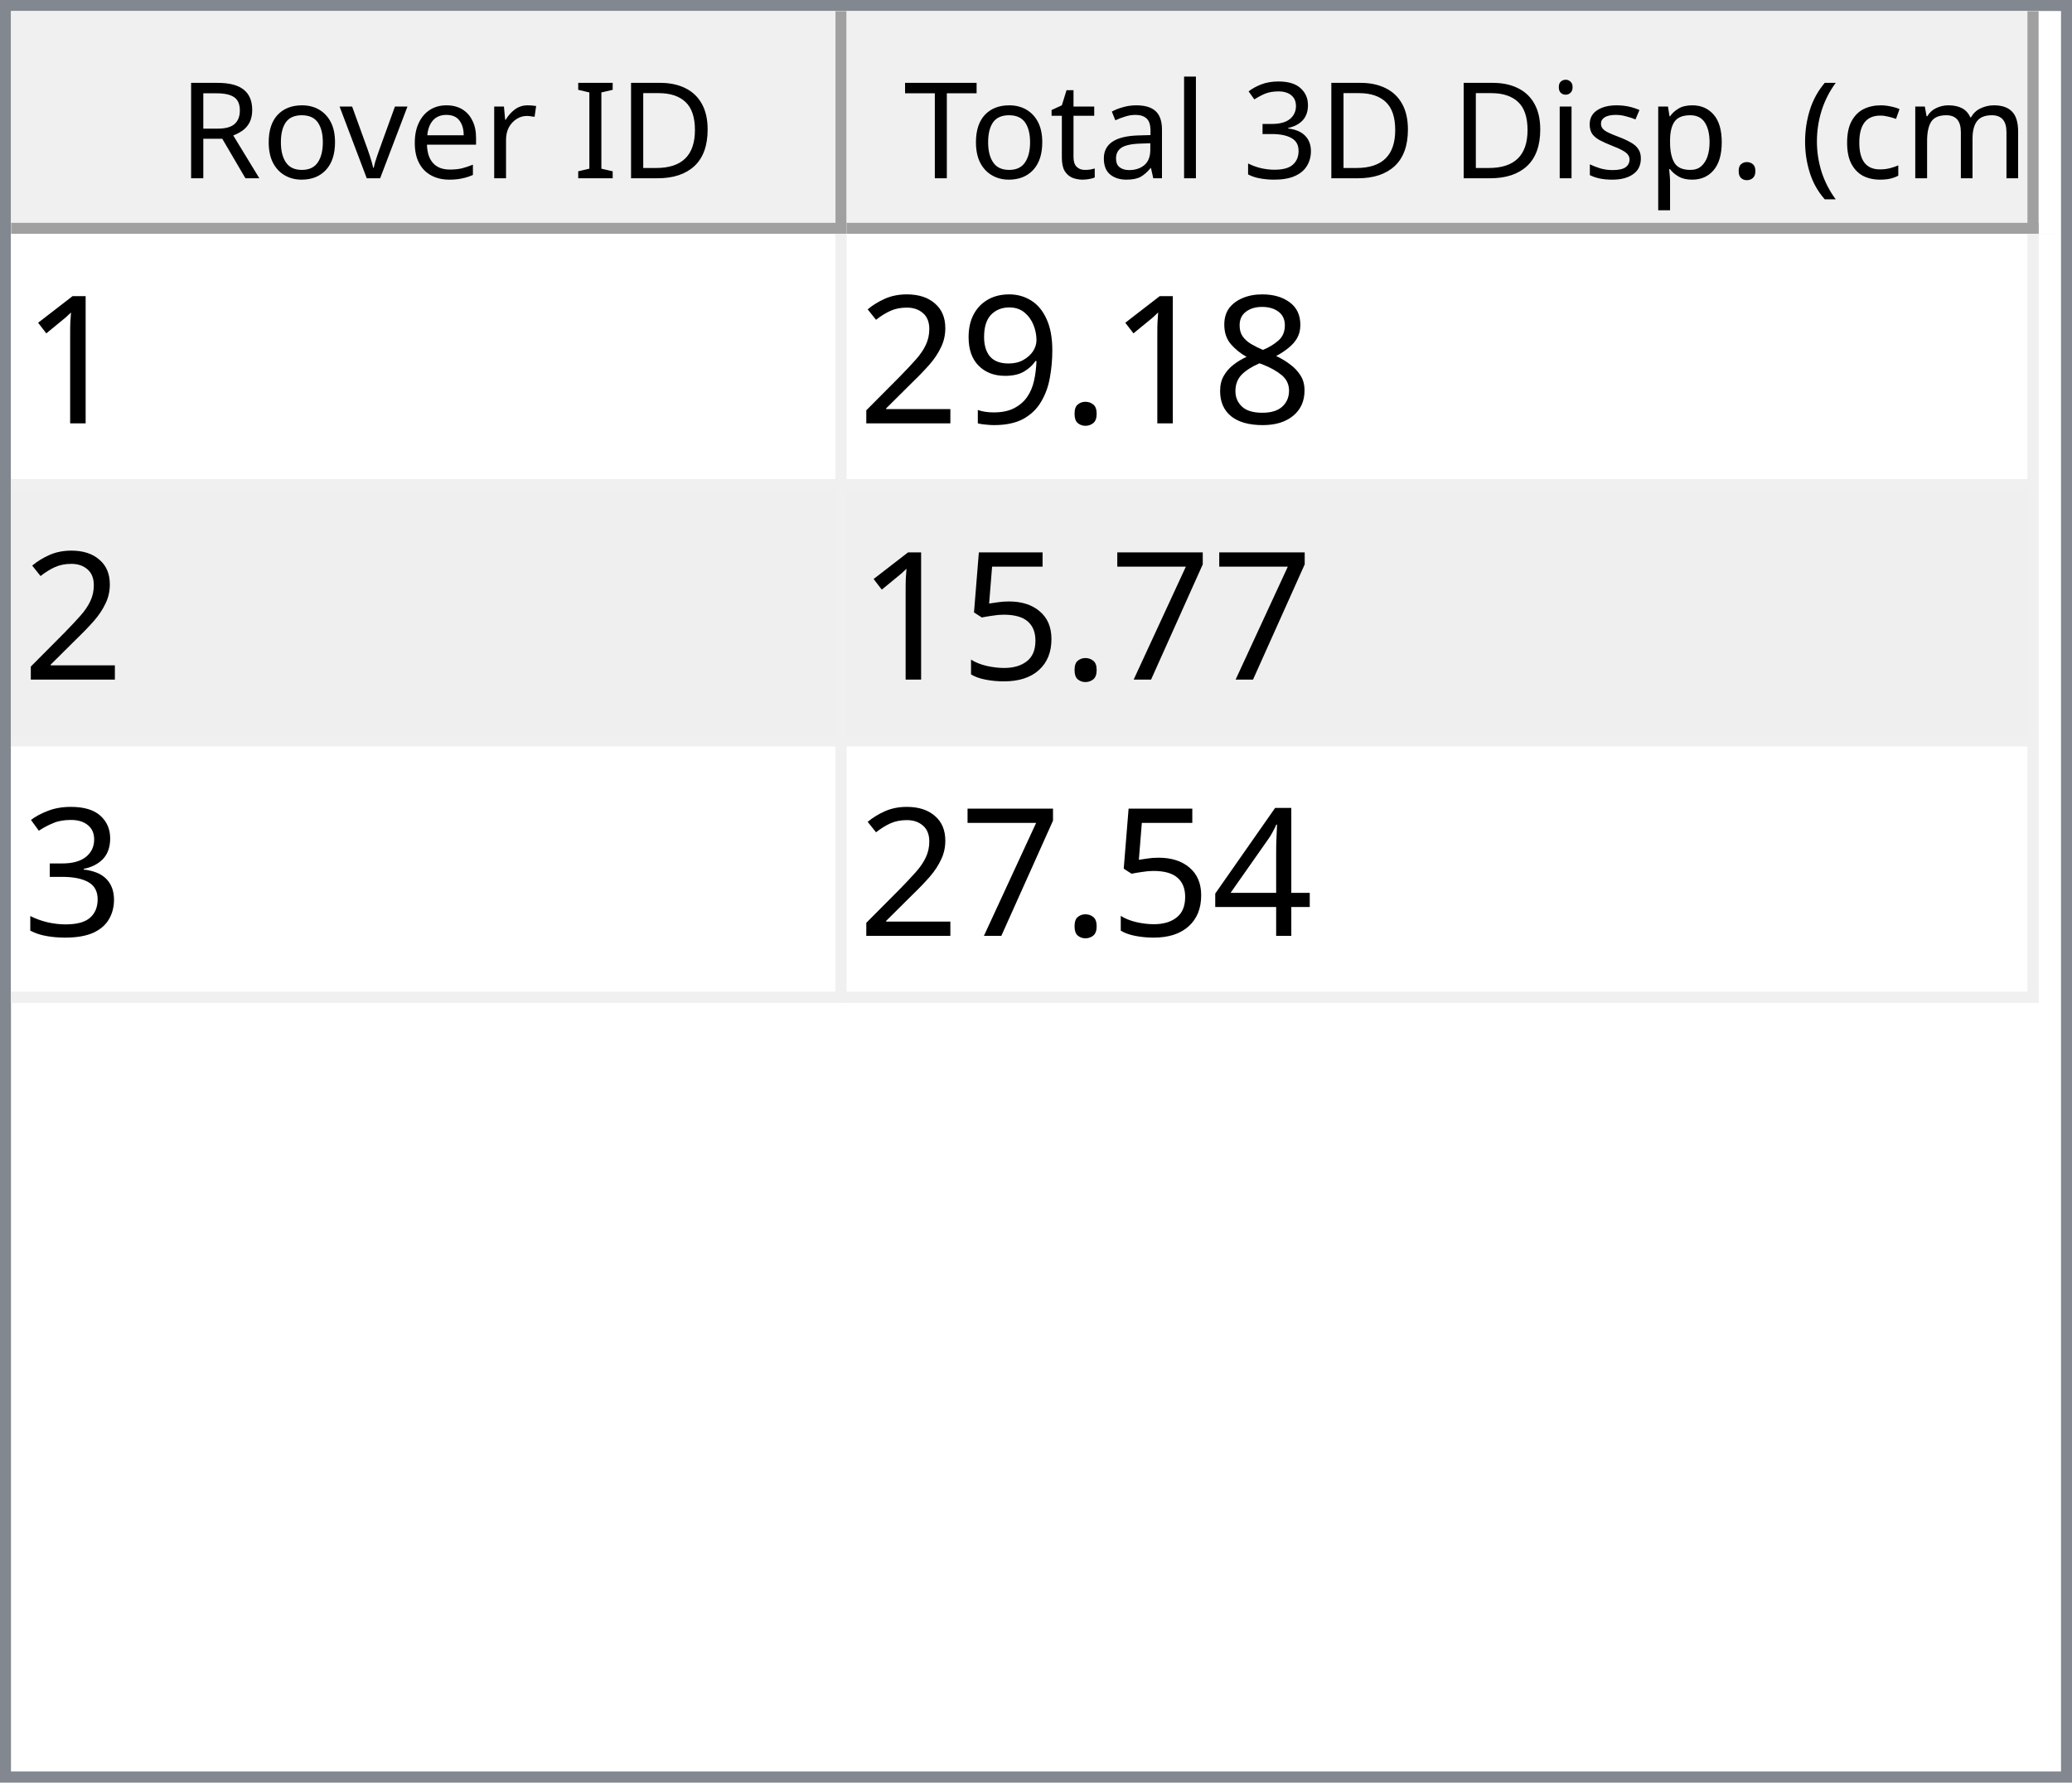
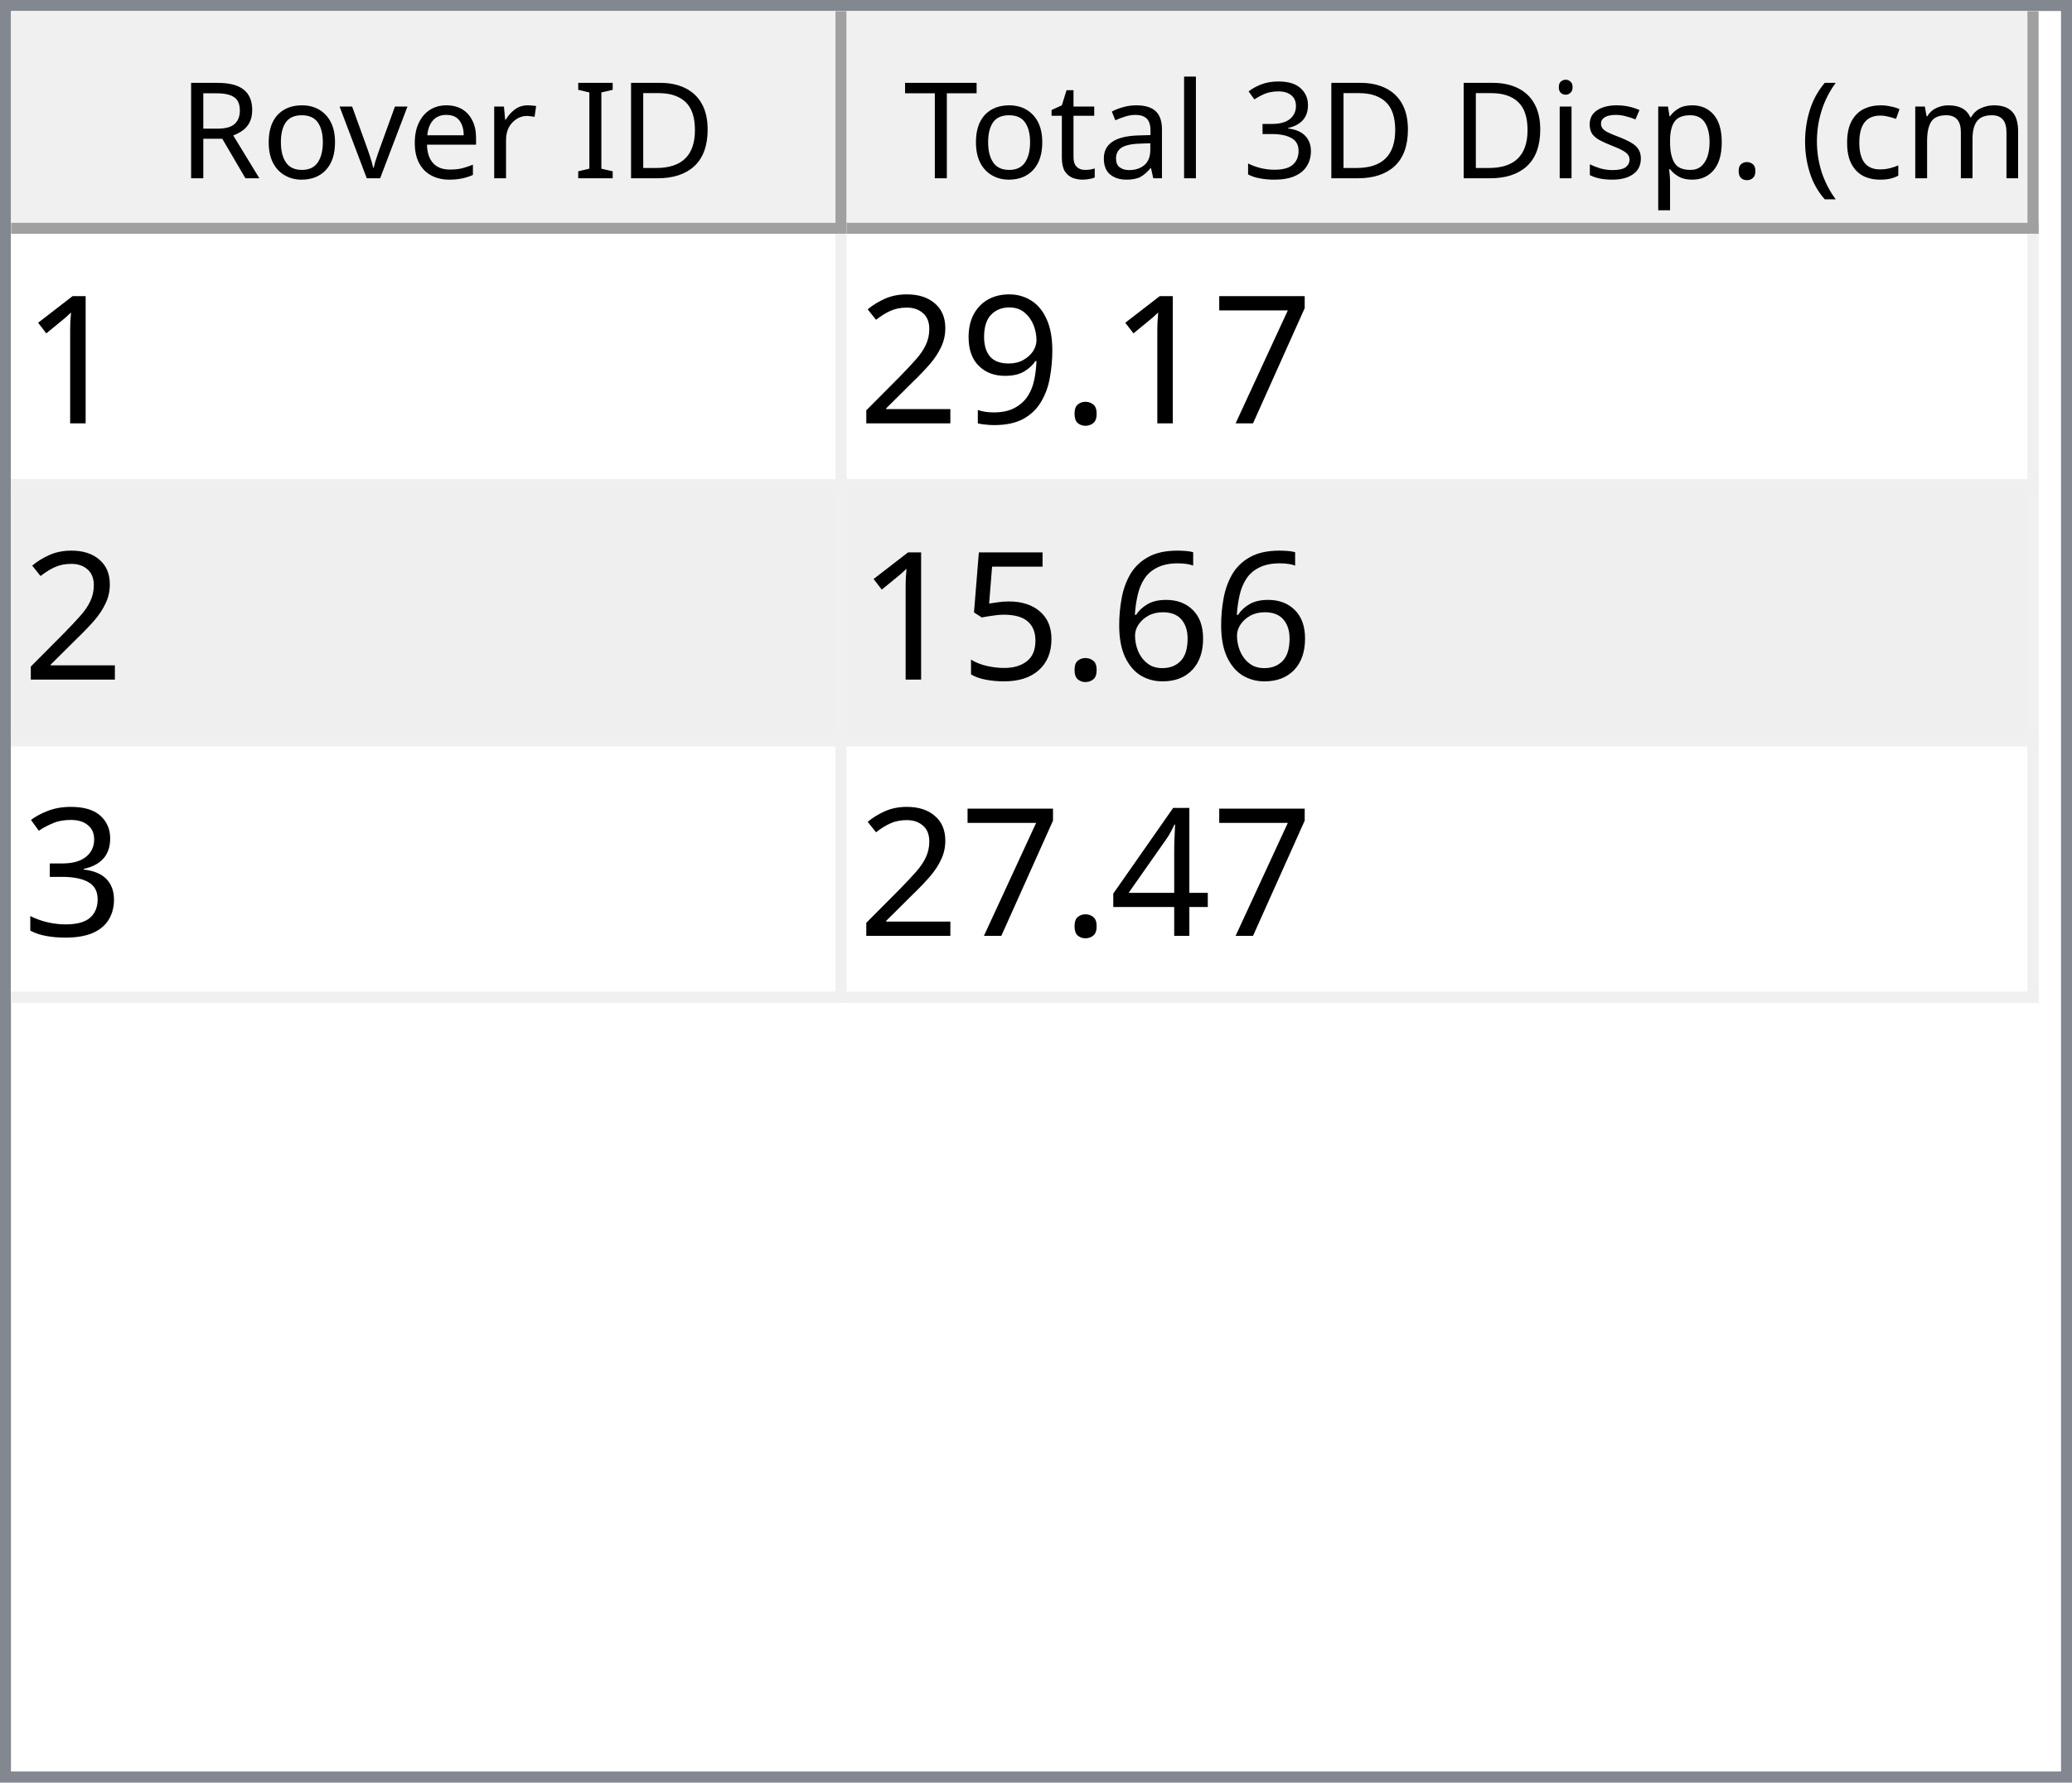
<svg xmlns="http://www.w3.org/2000/svg" style="fill-opacity:1; color-rendering:auto; color-interpolation:auto; text-rendering:auto; stroke:black; stroke-linecap:square; stroke-miterlimit:10; shape-rendering:auto; stroke-opacity:1; fill:black; stroke-dasharray:none; font-weight:normal; stroke-width:1; font-family:'Dialog'; font-style:normal; stroke-linejoin:miter; font-size:12px; stroke-dashoffset:0; image-rendering:auto;" width="186" height="160">
  <defs id="genericDefs" />
  <g>
    <defs id="defs1">
      <clipPath clipPathUnits="userSpaceOnUse" id="clipPath1">
        <path d="M0 0 L186 0 L186 160 L0 160 L0 0 Z" />
      </clipPath>
      <clipPath clipPathUnits="userSpaceOnUse" id="clipPath2">
        <path d="M0 0 L0 160 L186 160 L186 0 Z" />
      </clipPath>
      <clipPath clipPathUnits="userSpaceOnUse" id="clipPath3">
        <path d="M0 0 L0 20 L184 20 L184 0 Z" />
      </clipPath>
      <clipPath clipPathUnits="userSpaceOnUse" id="clipPath4">
        <path d="M0 0 L0 20 L75 20 L75 0 Z" />
      </clipPath>
      <clipPath clipPathUnits="userSpaceOnUse" id="clipPath5">
        <path d="M1 1 L1 19 L74 19 L74 1 Z" />
      </clipPath>
      <clipPath clipPathUnits="userSpaceOnUse" id="clipPath6">
        <path d="M0 0 L0 18 L73 18 L73 0 Z" />
      </clipPath>
      <clipPath clipPathUnits="userSpaceOnUse" id="clipPath7">
        <path d="M-0.5 -0.5 L-0.5 19.5 L74.5 19.5 L74.5 -0.5 Z" />
      </clipPath>
      <clipPath clipPathUnits="userSpaceOnUse" id="clipPath8">
        <path d="M0 0 L0 20 L107 20 L107 0 Z" />
      </clipPath>
      <clipPath clipPathUnits="userSpaceOnUse" id="clipPath9">
        <path d="M1 1 L1 19 L106 19 L106 1 Z" />
      </clipPath>
      <clipPath clipPathUnits="userSpaceOnUse" id="clipPath10">
        <path d="M0 0 L0 18 L105 18 L105 0 Z" />
      </clipPath>
      <clipPath clipPathUnits="userSpaceOnUse" id="clipPath11">
        <path d="M-0.5 -0.5 L-0.5 19.5 L106.5 19.5 L106.5 -0.5 Z" />
      </clipPath>
      <clipPath clipPathUnits="userSpaceOnUse" id="clipPath12">
        <path d="M0 0 L0 138 L184 138 L184 0 Z" />
      </clipPath>
      <clipPath clipPathUnits="userSpaceOnUse" id="clipPath13">
        <path d="M0 0 L0 69 L182 69 L182 0 Z" />
      </clipPath>
      <clipPath clipPathUnits="userSpaceOnUse" id="clipPath14">
        <path d="M-0.5 -0.5 L-0.5 68.5 L181.5 68.5 L181.5 -0.5 Z" />
      </clipPath>
      <clipPath clipPathUnits="userSpaceOnUse" id="clipPath15">
        <path d="M0 0 L0 22 L74 22 L74 0 Z" />
      </clipPath>
      <clipPath clipPathUnits="userSpaceOnUse" id="clipPath16">
        <path d="M0 0 L0 22 L106 22 L106 0 Z" />
      </clipPath>
      <font horiz-adv-x="64.551" id="font1">
        <font-face ascent="107.91" descent="25.098" units-per-em="100" style="font-style:normal; font-family:Segoe UI; font-weight:normal;" />
        <missing-glyph horiz-adv-x="64.551" d="M8.109 0 L8.109 68.266 L56.453 68.266 L56.453 0 L8.109 0 ZM15.328 7.234 L49.219 7.234 L49.219 61.031 L15.328 61.031 L15.328 7.234 Z" />
        <glyph unicode="D" horiz-adv-x="70.117" d="M9.188 0 L9.188 70.016 L28.516 70.016 Q65.531 70.016 65.531 35.891 Q65.531 19.672 55.25 9.836 Q44.969 0 27.734 0 L9.188 0 ZM17.391 62.594 L17.391 7.422 L27.828 7.422 Q41.609 7.422 49.273 14.797 Q56.938 22.172 56.938 35.688 Q56.938 62.594 28.328 62.594 L17.391 62.594 Z" />
        <glyph unicode="I" horiz-adv-x="26.611" d="M17.391 0 L9.188 0 L9.188 70.016 L17.391 70.016 L17.391 0 Z" />
        <glyph unicode=" " horiz-adv-x="27.393" d="" />
        <glyph unicode="r" horiz-adv-x="34.766" d="M34.188 41.891 Q32.078 43.5 28.125 43.5 Q23 43.5 19.555 38.672 Q16.109 33.844 16.109 25.484 L16.109 0 L8.109 0 L8.109 50 L16.109 50 L16.109 39.703 L16.312 39.703 Q18.016 44.969 21.531 47.922 Q25.047 50.875 29.391 50.875 Q32.516 50.875 34.188 50.203 L34.188 41.891 Z" />
        <glyph unicode="e" horiz-adv-x="52.295" d="M48.297 23 L12.984 23 Q13.188 14.656 17.484 10.109 Q21.781 5.562 29.297 5.562 Q37.75 5.562 44.828 11.141 L44.828 3.609 Q38.234 -1.172 27.391 -1.172 Q16.797 -1.172 10.742 5.641 Q4.688 12.453 4.688 24.812 Q4.688 36.469 11.305 43.82 Q17.922 51.172 27.734 51.172 Q37.547 51.172 42.922 44.828 Q48.297 38.484 48.297 27.203 L48.297 23 ZM40.094 29.781 Q40.047 36.719 36.75 40.578 Q33.453 44.438 27.594 44.438 Q21.922 44.438 17.969 40.383 Q14.016 36.328 13.094 29.781 L40.094 29.781 Z" />
        <glyph unicode="v" horiz-adv-x="47.9" d="M47.406 50 L27.484 0 L19.625 0 L0.688 50 L9.469 50 L22.172 13.672 Q23.578 9.672 23.922 6.688 L24.125 6.688 Q24.609 10.453 25.688 13.484 L38.969 50 L47.406 50 Z" />
        <glyph unicode="o" horiz-adv-x="58.594" d="M29 -1.172 Q17.922 -1.172 11.305 5.836 Q4.688 12.844 4.688 24.422 Q4.688 37.016 11.57 44.094 Q18.453 51.172 30.172 51.172 Q41.359 51.172 47.633 44.289 Q53.906 37.406 53.906 25.203 Q53.906 13.234 47.141 6.031 Q40.375 -1.172 29 -1.172 ZM29.594 44.438 Q21.875 44.438 17.383 39.188 Q12.891 33.938 12.891 24.703 Q12.891 15.828 17.43 10.695 Q21.969 5.562 29.594 5.562 Q37.359 5.562 41.531 10.594 Q45.703 15.625 45.703 24.906 Q45.703 34.281 41.531 39.359 Q37.359 44.438 29.594 44.438 Z" />
        <glyph unicode="R" horiz-adv-x="59.814" d="M59.375 0 L49.609 0 L37.891 19.625 Q36.281 22.359 34.766 24.289 Q33.25 26.219 31.664 27.438 Q30.078 28.656 28.25 29.219 Q26.422 29.781 24.125 29.781 L17.391 29.781 L17.391 0 L9.188 0 L9.188 70.016 L30.078 70.016 Q34.672 70.016 38.555 68.867 Q42.438 67.719 45.289 65.375 Q48.141 63.031 49.758 59.547 Q51.375 56.062 51.375 51.375 Q51.375 47.703 50.273 44.656 Q49.172 41.609 47.148 39.211 Q45.125 36.812 42.266 35.133 Q39.406 33.453 35.844 32.516 L35.844 32.328 Q37.594 31.547 38.891 30.547 Q40.188 29.547 41.359 28.18 Q42.531 26.812 43.68 25.078 Q44.828 23.344 46.234 21.047 L59.375 0 ZM17.391 62.594 L17.391 37.203 L28.516 37.203 Q31.594 37.203 34.203 38.133 Q36.812 39.062 38.719 40.797 Q40.625 42.531 41.703 45.047 Q42.781 47.562 42.781 50.688 Q42.781 56.297 39.141 59.445 Q35.5 62.594 28.609 62.594 L17.391 62.594 Z" />
        <glyph unicode=")" horiz-adv-x="30.176" d="M8.297 -15.922 L1.172 -15.922 Q16.406 2.344 16.406 26.812 Q16.406 51.469 1.078 70.016 L8.297 70.016 Q23.531 52.156 23.531 26.703 Q23.531 1.375 8.297 -15.922 Z" />
        <glyph unicode="m" horiz-adv-x="86.133" d="M79.109 0 L71.094 0 L71.094 28.719 Q71.094 37.016 68.531 40.727 Q65.969 44.438 59.906 44.438 Q54.781 44.438 51.195 39.75 Q47.609 35.062 47.609 28.516 L47.609 0 L39.594 0 L39.594 29.688 Q39.594 44.438 28.219 44.438 Q22.953 44.438 19.531 40.016 Q16.109 35.594 16.109 28.516 L16.109 0 L8.109 0 L8.109 50 L16.109 50 L16.109 42.094 L16.312 42.094 Q21.625 51.172 31.844 51.172 Q36.969 51.172 40.773 48.312 Q44.578 45.453 46 40.828 Q51.562 51.172 62.594 51.172 Q79.109 51.172 79.109 30.812 L79.109 0 Z" />
        <glyph unicode="c" horiz-adv-x="46.191" d="M42.188 2.297 Q36.422 -1.172 28.516 -1.172 Q17.828 -1.172 11.258 5.789 Q4.688 12.75 4.688 23.828 Q4.688 36.188 11.766 43.68 Q18.844 51.172 30.672 51.172 Q37.25 51.172 42.281 48.734 L42.281 40.531 Q36.719 44.438 30.375 44.438 Q22.703 44.438 17.797 38.945 Q12.891 33.453 12.891 24.516 Q12.891 15.719 17.508 10.641 Q22.125 5.562 29.891 5.562 Q36.422 5.562 42.188 9.906 L42.188 2.297 Z" />
        <glyph unicode="(" horiz-adv-x="30.176" d="M29.109 -15.922 L21.969 -15.922 Q6.844 1.375 6.844 26.703 Q6.844 52.156 21.969 70.016 L29.203 70.016 Q13.875 51.469 13.875 26.812 Q13.875 2.344 29.109 -15.922 Z" />
        <glyph unicode="." horiz-adv-x="21.68" d="M10.891 -1.078 Q8.641 -1.078 7.055 0.539 Q5.469 2.156 5.469 4.391 Q5.469 6.641 7.055 8.273 Q8.641 9.906 10.891 9.906 Q13.188 9.906 14.797 8.273 Q16.406 6.641 16.406 4.391 Q16.406 2.156 14.797 0.539 Q13.188 -1.078 10.891 -1.078 Z" />
        <glyph unicode="p" horiz-adv-x="58.789" d="M16.312 7.234 L16.109 7.234 L16.109 -23 L8.109 -23 L8.109 50 L16.109 50 L16.109 41.219 L16.312 41.219 Q22.219 51.172 33.594 51.172 Q43.266 51.172 48.688 44.461 Q54.109 37.75 54.109 26.469 Q54.109 13.922 48 6.375 Q41.891 -1.172 31.297 -1.172 Q21.578 -1.172 16.312 7.234 ZM16.109 27.391 L16.109 20.406 Q16.109 14.203 20.141 9.883 Q24.172 5.562 30.375 5.562 Q37.641 5.562 41.773 11.133 Q45.906 16.703 45.906 26.609 Q45.906 34.969 42.047 39.703 Q38.188 44.438 31.594 44.438 Q24.609 44.438 20.359 39.578 Q16.109 34.719 16.109 27.391 Z" />
        <glyph unicode="s" horiz-adv-x="42.432" d="M5.078 1.812 L5.078 10.406 Q11.625 5.562 19.484 5.562 Q30.031 5.562 30.031 12.594 Q30.031 14.594 29.125 15.992 Q28.219 17.391 26.68 18.461 Q25.141 19.531 23.07 20.383 Q21 21.234 18.609 22.172 Q15.281 23.484 12.766 24.828 Q10.25 26.172 8.57 27.859 Q6.891 29.547 6.031 31.695 Q5.172 33.844 5.172 36.719 Q5.172 40.234 6.789 42.945 Q8.406 45.656 11.086 47.484 Q13.766 49.312 17.211 50.242 Q20.656 51.172 24.312 51.172 Q30.812 51.172 35.938 48.922 L35.938 40.828 Q30.422 44.438 23.25 44.438 Q21 44.438 19.195 43.922 Q17.391 43.406 16.094 42.477 Q14.797 41.547 14.086 40.258 Q13.375 38.969 13.375 37.406 Q13.375 35.453 14.086 34.133 Q14.797 32.812 16.164 31.789 Q17.531 30.766 19.484 29.938 Q21.438 29.109 23.922 28.125 Q27.25 26.859 29.883 25.516 Q32.516 24.172 34.375 22.484 Q36.234 20.797 37.234 18.602 Q38.234 16.406 38.234 13.375 Q38.234 9.672 36.602 6.938 Q34.969 4.203 32.234 2.398 Q29.5 0.594 25.93 -0.289 Q22.359 -1.172 18.453 -1.172 Q10.75 -1.172 5.078 1.812 Z" />
        <glyph unicode="i" horiz-adv-x="24.219" d="M12.203 62.703 Q10.062 62.703 8.547 64.164 Q7.031 65.625 7.031 67.875 Q7.031 70.125 8.547 71.609 Q10.062 73.094 12.203 73.094 Q14.406 73.094 15.945 71.609 Q17.484 70.125 17.484 67.875 Q17.484 65.719 15.945 64.211 Q14.406 62.703 12.203 62.703 ZM16.109 0 L8.109 0 L8.109 50 L16.109 50 L16.109 0 Z" />
        <glyph unicode="3" horiz-adv-x="53.906" d="M46.531 19.828 Q46.531 15.094 44.75 11.211 Q42.969 7.328 39.719 4.57 Q36.469 1.812 31.93 0.297 Q27.391 -1.219 21.922 -1.219 Q11.922 -1.219 6 2.594 L6 11.188 Q13.094 5.609 22.219 5.609 Q25.875 5.609 28.828 6.539 Q31.781 7.469 33.906 9.227 Q36.031 10.984 37.18 13.477 Q38.328 15.969 38.328 19.094 Q38.328 32.812 18.797 32.812 L12.984 32.812 L12.984 39.594 L18.5 39.594 Q35.797 39.594 35.797 52.484 Q35.797 64.406 22.609 64.406 Q15.188 64.406 8.688 59.422 L8.688 67.188 Q15.375 71.188 24.609 71.188 Q29 71.188 32.57 69.969 Q36.141 68.75 38.68 66.555 Q41.219 64.359 42.609 61.281 Q44 58.203 44 54.5 Q44 40.672 30.031 36.719 L30.031 36.531 Q33.594 36.141 36.625 34.797 Q39.656 33.453 41.852 31.305 Q44.047 29.156 45.289 26.25 Q46.531 23.344 46.531 19.828 Z" />
        <glyph unicode="l" horiz-adv-x="24.219" d="M16.109 0 L8.109 0 L8.109 74.031 L16.109 74.031 L16.109 0 Z" />
        <glyph unicode="a" horiz-adv-x="50.879" d="M43.891 0 L35.891 0 L35.891 7.812 L35.688 7.812 Q30.469 -1.172 20.312 -1.172 Q12.844 -1.172 8.617 2.781 Q4.391 6.734 4.391 13.281 Q4.391 27.297 20.906 29.594 L35.891 31.688 Q35.891 44.438 25.594 44.438 Q16.547 44.438 9.281 38.281 L9.281 46.484 Q16.656 51.172 26.266 51.172 Q43.891 51.172 43.891 32.516 L43.891 0 ZM35.891 25.297 L23.828 23.641 Q18.266 22.859 15.43 20.875 Q12.594 18.891 12.594 13.875 Q12.594 10.203 15.211 7.883 Q17.828 5.562 22.172 5.562 Q28.125 5.562 32.008 9.742 Q35.891 13.922 35.891 20.312 L35.891 25.297 Z" />
        <glyph unicode="t" horiz-adv-x="33.887" d="M31.297 0.484 Q28.469 -1.078 23.828 -1.078 Q10.688 -1.078 10.688 13.578 L10.688 43.172 L2.094 43.172 L2.094 50 L10.688 50 L10.688 62.203 L18.703 64.797 L18.703 50 L31.297 50 L31.297 43.172 L18.703 43.172 L18.703 14.984 Q18.703 9.969 20.414 7.82 Q22.125 5.672 26.078 5.672 Q29.109 5.672 31.297 7.328 L31.297 0.484 Z" />
        <glyph unicode="T" horiz-adv-x="52.393" d="M50.594 62.594 L30.375 62.594 L30.375 0 L22.172 0 L22.172 62.594 L2 62.594 L2 70.016 L50.594 70.016 L50.594 62.594 Z" />
      </font>
      <font horiz-adv-x="75.0" id="font2">
        <font-face ascent="100.537" descent="21.973" units-per-em="100" style="font-style:normal; font-family:sans-serif; font-weight:normal;" />
        <missing-glyph horiz-adv-x="75.0" d="M12.5 0 L12.5 62.5 L62.5 62.5 L62.5 0 L12.5 0 ZM14.062 1.562 L60.938 1.562 L60.938 60.938 L14.062 60.938 L14.062 1.562 Z" />
        <glyph unicode="1" horiz-adv-x="55.615" d="M37.25 0 L28.469 0 L28.469 56 Q25.297 52.984 20.141 49.953 Q14.984 46.922 10.891 45.406 L10.891 53.906 Q18.266 57.375 23.781 62.305 Q29.297 67.234 31.594 71.875 L37.25 71.875 L37.25 0 Z" />
-         <glyph unicode="8" horiz-adv-x="55.615" d="M17.672 38.812 Q12.203 40.828 9.57 44.539 Q6.938 48.25 6.938 53.422 Q6.938 61.234 12.555 66.555 Q18.172 71.875 27.484 71.875 Q36.859 71.875 42.578 66.43 Q48.297 60.984 48.297 53.172 Q48.297 48.188 45.68 44.508 Q43.062 40.828 37.75 38.812 Q44.344 36.672 47.781 31.883 Q51.219 27.094 51.219 20.453 Q51.219 11.281 44.727 5.031 Q38.234 -1.219 27.641 -1.219 Q17.047 -1.219 10.547 5.055 Q4.047 11.328 4.047 20.703 Q4.047 27.688 7.594 32.398 Q11.141 37.109 17.672 38.812 ZM15.922 53.719 Q15.922 48.641 19.195 45.414 Q22.469 42.188 27.688 42.188 Q32.766 42.188 36.016 45.383 Q39.266 48.578 39.266 53.219 Q39.266 58.062 35.914 61.359 Q32.562 64.656 27.594 64.656 Q22.562 64.656 19.242 61.43 Q15.922 58.203 15.922 53.719 ZM13.094 20.656 Q13.094 16.891 14.875 13.375 Q16.656 9.859 20.172 7.93 Q23.688 6 27.734 6 Q34.031 6 38.133 10.055 Q42.234 14.109 42.234 20.359 Q42.234 26.703 38.016 30.859 Q33.797 35.016 27.438 35.016 Q21.234 35.016 17.164 30.914 Q13.094 26.812 13.094 20.656 Z" />
+         <glyph unicode="7" horiz-adv-x="55.615" d="M4.734 62.203 L4.734 70.656 L51.078 70.656 L51.078 63.812 Q44.234 56.547 37.523 44.484 Q30.812 32.422 27.156 19.672 Q24.516 10.688 23.781 0 L14.75 0 Q14.891 8.453 18.062 20.414 Q21.234 32.375 27.172 43.484 Q33.109 54.594 39.797 62.203 L4.734 62.203 Z" />
        <glyph unicode="." horiz-adv-x="27.783" d="M9.078 0 L9.078 10.016 L19.094 10.016 L19.094 0 L9.078 0 Z" />
        <glyph unicode="9" horiz-adv-x="55.615" d="M5.469 16.547 L13.922 17.328 Q14.984 11.375 18.016 8.688 Q21.047 6 25.781 6 Q29.828 6 32.883 7.859 Q35.938 9.719 37.891 12.82 Q39.844 15.922 41.164 21.195 Q42.484 26.469 42.484 31.938 Q42.484 32.516 42.438 33.688 Q39.797 29.5 35.234 26.883 Q30.672 24.266 25.344 24.266 Q16.453 24.266 10.305 30.711 Q4.156 37.156 4.156 47.703 Q4.156 58.594 10.578 65.234 Q17 71.875 26.656 71.875 Q33.641 71.875 39.43 68.117 Q45.219 64.359 48.219 57.398 Q51.219 50.438 51.219 37.25 Q51.219 23.531 48.242 15.406 Q45.266 7.281 39.383 3.031 Q33.5 -1.219 25.594 -1.219 Q17.188 -1.219 11.867 3.445 Q6.547 8.109 5.469 16.547 ZM41.453 48.141 Q41.453 55.719 37.43 60.156 Q33.406 64.594 27.734 64.594 Q21.875 64.594 17.531 59.812 Q13.188 55.031 13.188 47.406 Q13.188 40.578 17.312 36.305 Q21.438 32.031 27.484 32.031 Q33.594 32.031 37.523 36.305 Q41.453 40.578 41.453 48.141 Z" />
        <glyph unicode="2" horiz-adv-x="55.615" d="M50.344 8.453 L50.344 0 L3.031 0 Q2.938 3.172 4.047 6.109 Q5.859 10.938 9.836 15.625 Q13.812 20.312 21.344 26.469 Q33.016 36.031 37.117 41.625 Q41.219 47.219 41.219 52.203 Q41.219 57.422 37.477 61.008 Q33.734 64.594 27.734 64.594 Q21.391 64.594 17.578 60.789 Q13.766 56.984 13.719 50.25 L4.688 51.172 Q5.609 61.281 11.664 66.578 Q17.719 71.875 27.938 71.875 Q38.234 71.875 44.242 66.164 Q50.25 60.453 50.25 52 Q50.25 47.703 48.492 43.555 Q46.734 39.406 42.656 34.812 Q38.578 30.219 29.109 22.219 Q21.188 15.578 18.945 13.211 Q16.703 10.844 15.234 8.453 L50.344 8.453 Z" />
-         <glyph unicode="7" horiz-adv-x="55.615" d="M4.734 62.203 L4.734 70.656 L51.078 70.656 L51.078 63.812 Q44.234 56.547 37.523 44.484 Q30.812 32.422 27.156 19.672 Q24.516 10.688 23.781 0 L14.75 0 Q14.891 8.453 18.062 20.414 Q21.234 32.375 27.172 43.484 Q33.109 54.594 39.797 62.203 L4.734 62.203 Z" />
+         <glyph unicode="6" horiz-adv-x="55.615" d="M49.75 54.047 L41.016 53.375 Q39.844 58.547 37.703 60.891 Q34.125 64.656 28.906 64.656 Q24.703 64.656 21.531 62.312 Q17.391 59.281 14.992 53.469 Q12.594 47.656 12.5 36.922 Q15.672 41.75 20.266 44.094 Q24.859 46.438 29.891 46.438 Q38.672 46.438 44.852 39.969 Q51.031 33.5 51.031 23.25 Q51.031 16.5 48.125 10.719 Q45.219 4.938 40.141 1.859 Q35.062 -1.219 28.609 -1.219 Q17.625 -1.219 10.695 6.859 Q3.766 14.938 3.766 33.5 Q3.766 54.25 11.422 63.672 Q18.109 71.875 29.438 71.875 Q37.891 71.875 43.289 67.141 Q48.688 62.406 49.75 54.047 ZM13.875 23.188 Q13.875 18.656 15.797 14.508 Q17.719 10.359 21.188 8.18 Q24.656 6 28.469 6 Q34.031 6 38.039 10.492 Q42.047 14.984 42.047 22.703 Q42.047 30.125 38.086 34.398 Q34.125 38.672 28.125 38.672 Q22.172 38.672 18.023 34.398 Q13.875 30.125 13.875 23.188 Z" />
        <glyph unicode="5" horiz-adv-x="55.615" d="M4.156 18.75 L13.375 19.531 Q14.406 12.797 18.141 9.398 Q21.875 6 27.156 6 Q33.5 6 37.891 10.789 Q42.281 15.578 42.281 23.484 Q42.281 31 38.062 35.352 Q33.844 39.703 27 39.703 Q22.75 39.703 19.336 37.773 Q15.922 35.844 13.969 32.766 L5.719 33.844 L12.641 70.609 L48.25 70.609 L48.25 62.203 L19.672 62.203 L15.828 42.969 Q22.266 47.469 29.344 47.469 Q38.719 47.469 45.164 40.969 Q51.609 34.469 51.609 24.266 Q51.609 14.547 45.953 7.469 Q39.062 -1.219 27.156 -1.219 Q17.391 -1.219 11.211 4.25 Q5.031 9.719 4.156 18.75 Z" />
        <glyph unicode="3" horiz-adv-x="55.615" d="M4.203 18.891 L12.984 20.062 Q14.5 12.594 18.141 9.297 Q21.781 6 27 6 Q33.203 6 37.477 10.297 Q41.75 14.594 41.75 20.953 Q41.75 27 37.797 30.93 Q33.844 34.859 27.734 34.859 Q25.25 34.859 21.531 33.891 L22.516 41.609 Q23.391 41.5 23.922 41.5 Q29.547 41.5 34.039 44.43 Q38.531 47.359 38.531 53.469 Q38.531 58.297 35.258 61.477 Q31.984 64.656 26.812 64.656 Q21.688 64.656 18.266 61.43 Q14.844 58.203 13.875 51.766 L5.078 53.328 Q6.688 62.156 12.398 67.016 Q18.109 71.875 26.609 71.875 Q32.469 71.875 37.398 69.359 Q42.328 66.844 44.945 62.5 Q47.562 58.156 47.562 53.266 Q47.562 48.641 45.07 44.828 Q42.578 41.016 37.703 38.766 Q44.047 37.312 47.562 32.695 Q51.078 28.078 51.078 21.141 Q51.078 11.766 44.242 5.25 Q37.406 -1.266 26.953 -1.266 Q17.531 -1.266 11.305 4.352 Q5.078 9.969 4.203 18.891 Z" />
        <glyph unicode="4" horiz-adv-x="55.615" d="M32.328 0 L32.328 17.141 L1.266 17.141 L1.266 25.203 L33.938 71.578 L41.109 71.578 L41.109 25.203 L50.781 25.203 L50.781 17.141 L41.109 17.141 L41.109 0 L32.328 0 ZM32.328 25.203 L32.328 57.469 L9.906 25.203 L32.328 25.203 Z" />
      </font>
    </defs>
    <g style="fill:white; stroke:white;">
      <rect x="0" y="0" width="186" style="clip-path:url(#clipPath1); stroke:none;" height="160" />
    </g>
    <g style="fill:white; text-rendering:optimizeSpeed; color-rendering:optimizeSpeed; image-rendering:optimizeSpeed; shape-rendering:crispEdges; stroke:white; color-interpolation:sRGB;">
      <rect x="0" width="186" height="160" y="0" style="stroke:none;" />
      <path style="stroke:none;" d="M0 160 L186 160 L186 0 L0 0 Z" />
    </g>
    <g style="fill:rgb(240,240,240); font-family:'Segoe UI'; stroke:rgb(240,240,240);">
      <rect x="0" y="0" width="186" style="clip-path:url(#clipPath2); stroke:none;" height="160" />
    </g>
    <g style="fill:rgb(130,135,144); font-family:'Segoe UI'; stroke:rgb(130,135,144);">
      <path d="M0 0 L186 0 L186 160 L0 160 L0 0 ZM1 1 L185 1 L185 159 L1 159 L1 1 Z" style="fill-rule:evenodd; clip-path:url(#clipPath2); stroke:none;" />
    </g>
    <g style="fill:white; font-family:'Segoe UI'; stroke:white;" transform="translate(1,1)">
      <rect x="0" y="0" width="184" style="clip-path:url(#clipPath3); stroke:none;" height="20" />
    </g>
    <g style="fill:rgb(240,240,240); font-family:'Segoe UI'; stroke:rgb(240,240,240);" transform="translate(1,1)">
      <rect x="0" y="0" width="75" style="clip-path:url(#clipPath4); stroke:none;" height="20" />
    </g>
    <g style="font-family:'Segoe UI';" transform="translate(2,2)">
      <text x="14" xml:space="preserve" y="14" style="clip-path:url(#clipPath6); stroke:none;">Rover ID</text>
    </g>
    <g style="fill:rgb(160,160,160); font-family:'Segoe UI'; stroke:rgb(160,160,160); stroke-linejoin:bevel;" transform="translate(1.5,1.5)">
      <line x1="74" x2="74" y1="0" style="fill:none; clip-path:url(#clipPath7);" y2="19" />
    </g>
    <g style="fill:rgb(160,160,160); font-family:'Segoe UI'; stroke:rgb(160,160,160); stroke-linejoin:bevel;" transform="matrix(1,0,0,1,1,1) translate(0.5,0.5)">
      <line x1="0" x2="74" y1="19" style="fill:none; clip-path:url(#clipPath7);" y2="19" />
    </g>
    <g style="fill:rgb(240,240,240); font-family:'Segoe UI'; stroke:rgb(240,240,240);" transform="translate(76,1)">
      <rect x="0" y="0" width="107" style="clip-path:url(#clipPath8); stroke:none;" height="20" />
    </g>
    <g style="font-family:'Segoe UI';" transform="translate(77,2)">
      <text x="1" xml:space="preserve" y="14" style="clip-path:url(#clipPath10); stroke:none;"> Total 3D Disp. (cm)</text>
    </g>
    <g style="fill:rgb(160,160,160); font-family:'Segoe UI'; stroke:rgb(160,160,160); stroke-linejoin:bevel;" transform="translate(76.5,1.5)">
      <line x1="106" x2="106" y1="0" style="fill:none; clip-path:url(#clipPath11);" y2="19" />
    </g>
    <g style="fill:rgb(160,160,160); font-family:'Segoe UI'; stroke:rgb(160,160,160); stroke-linejoin:bevel;" transform="matrix(1,0,0,1,76,1) translate(0.5,0.5)">
      <line x1="0" x2="106" y1="19" style="fill:none; clip-path:url(#clipPath11);" y2="19" />
    </g>
    <g style="fill:white; font-family:'Segoe UI'; stroke:white;" transform="translate(1,21)">
      <rect x="0" y="0" width="184" style="clip-path:url(#clipPath12); stroke:none;" height="138" />
    </g>
    <g style="fill:rgb(240,240,240); font-size:16px; font-family:sans-serif; stroke:rgb(240,240,240);" transform="translate(1,21)">
      <rect x="0" y="0" width="182" style="clip-path:url(#clipPath13); stroke:none;" height="69" />
      <line transform="translate(0.5,0.5)" x1="0" x2="181" y1="22" style="clip-path:url(#clipPath14); fill:none; stroke-linejoin:bevel;" y2="22" />
    </g>
    <g transform="matrix(1,0,0,1,1,21) translate(0.5,0.5)" style="fill:rgb(240,240,240); font-size:16px; font-family:sans-serif; stroke:rgb(240,240,240); stroke-linejoin:bevel;">
      <line x1="0" x2="181" y1="45" style="fill:none; clip-path:url(#clipPath14);" y2="45" />
    </g>
    <g transform="matrix(1,0,0,1,1,21) translate(0.5,0.5)" style="fill:rgb(240,240,240); font-size:16px; font-family:sans-serif; stroke:rgb(240,240,240); stroke-linejoin:bevel;">
      <line x1="0" x2="181" y1="68" style="fill:none; clip-path:url(#clipPath14);" y2="68" />
    </g>
    <g transform="matrix(1,0,0,1,1,21) translate(0.5,0.5)" style="fill:rgb(240,240,240); font-size:16px; font-family:sans-serif; stroke:rgb(240,240,240); stroke-linejoin:bevel;">
      <line x1="74" x2="74" y1="0" style="fill:none; clip-path:url(#clipPath14);" y2="68" />
    </g>
    <g transform="matrix(1,0,0,1,1,21) translate(0.5,0.5)" style="fill:rgb(240,240,240); font-size:16px; font-family:sans-serif; stroke:rgb(240,240,240); stroke-linejoin:bevel;">
      <line x1="181" x2="181" y1="0" style="fill:none; clip-path:url(#clipPath14);" y2="68" />
    </g>
    <g style="fill:white; font-size:16px; font-family:sans-serif; stroke:white;" transform="matrix(1,0,0,1,1,21)">
      <rect x="0" y="0" width="74" style="clip-path:url(#clipPath15); stroke:none;" height="22" />
      <text x="1" y="17" style="fill:black; clip-path:url(#clipPath15); stroke:none;" xml:space="preserve">1</text>
    </g>
    <g style="fill:white; font-size:16px; font-family:sans-serif; stroke:white;" transform="matrix(1,0,0,1,1,21) translate(75,0)">
      <rect x="0" y="0" width="106" style="clip-path:url(#clipPath16); stroke:none;" height="22" />
-       <text x="1" y="17" style="fill:black; clip-path:url(#clipPath16); stroke:none;" xml:space="preserve">29.18</text>
+       <text x="1" y="17" style="fill:black; clip-path:url(#clipPath16); stroke:none;" xml:space="preserve">29.17</text>
    </g>
    <g style="fill:rgb(239,239,239); font-size:16px; font-family:sans-serif; stroke:rgb(239,239,239);" transform="matrix(1,0,0,1,1,21) translate(0,23)">
      <rect x="0" y="0" width="74" style="clip-path:url(#clipPath15); stroke:none;" height="22" />
      <text x="1" y="17" style="fill:black; clip-path:url(#clipPath15); stroke:none;" xml:space="preserve">2</text>
    </g>
    <g style="fill:rgb(239,239,239); font-size:16px; font-family:sans-serif; stroke:rgb(239,239,239);" transform="matrix(1,0,0,1,1,21) translate(75,23)">
      <rect x="0" y="0" width="106" style="clip-path:url(#clipPath16); stroke:none;" height="22" />
-       <text x="1" y="17" style="fill:black; clip-path:url(#clipPath16); stroke:none;" xml:space="preserve">15.77</text>
+       <text x="1" y="17" style="fill:black; clip-path:url(#clipPath16); stroke:none;" xml:space="preserve">15.66</text>
    </g>
    <g style="fill:white; font-size:16px; font-family:sans-serif; stroke:white;" transform="matrix(1,0,0,1,1,21) translate(0,46)">
      <rect x="0" y="0" width="74" style="clip-path:url(#clipPath15); stroke:none;" height="22" />
      <text x="1" y="17" style="fill:black; clip-path:url(#clipPath15); stroke:none;" xml:space="preserve">3</text>
    </g>
    <g style="fill:white; font-size:16px; font-family:sans-serif; stroke:white;" transform="matrix(1,0,0,1,1,21) translate(75,46)">
      <rect x="0" y="0" width="106" style="clip-path:url(#clipPath16); stroke:none;" height="22" />
-       <text x="1" y="17" style="fill:black; clip-path:url(#clipPath16); stroke:none;" xml:space="preserve">27.54</text>
+       <text x="1" y="17" style="fill:black; clip-path:url(#clipPath16); stroke:none;" xml:space="preserve">27.47</text>
    </g>
  </g>
</svg>
